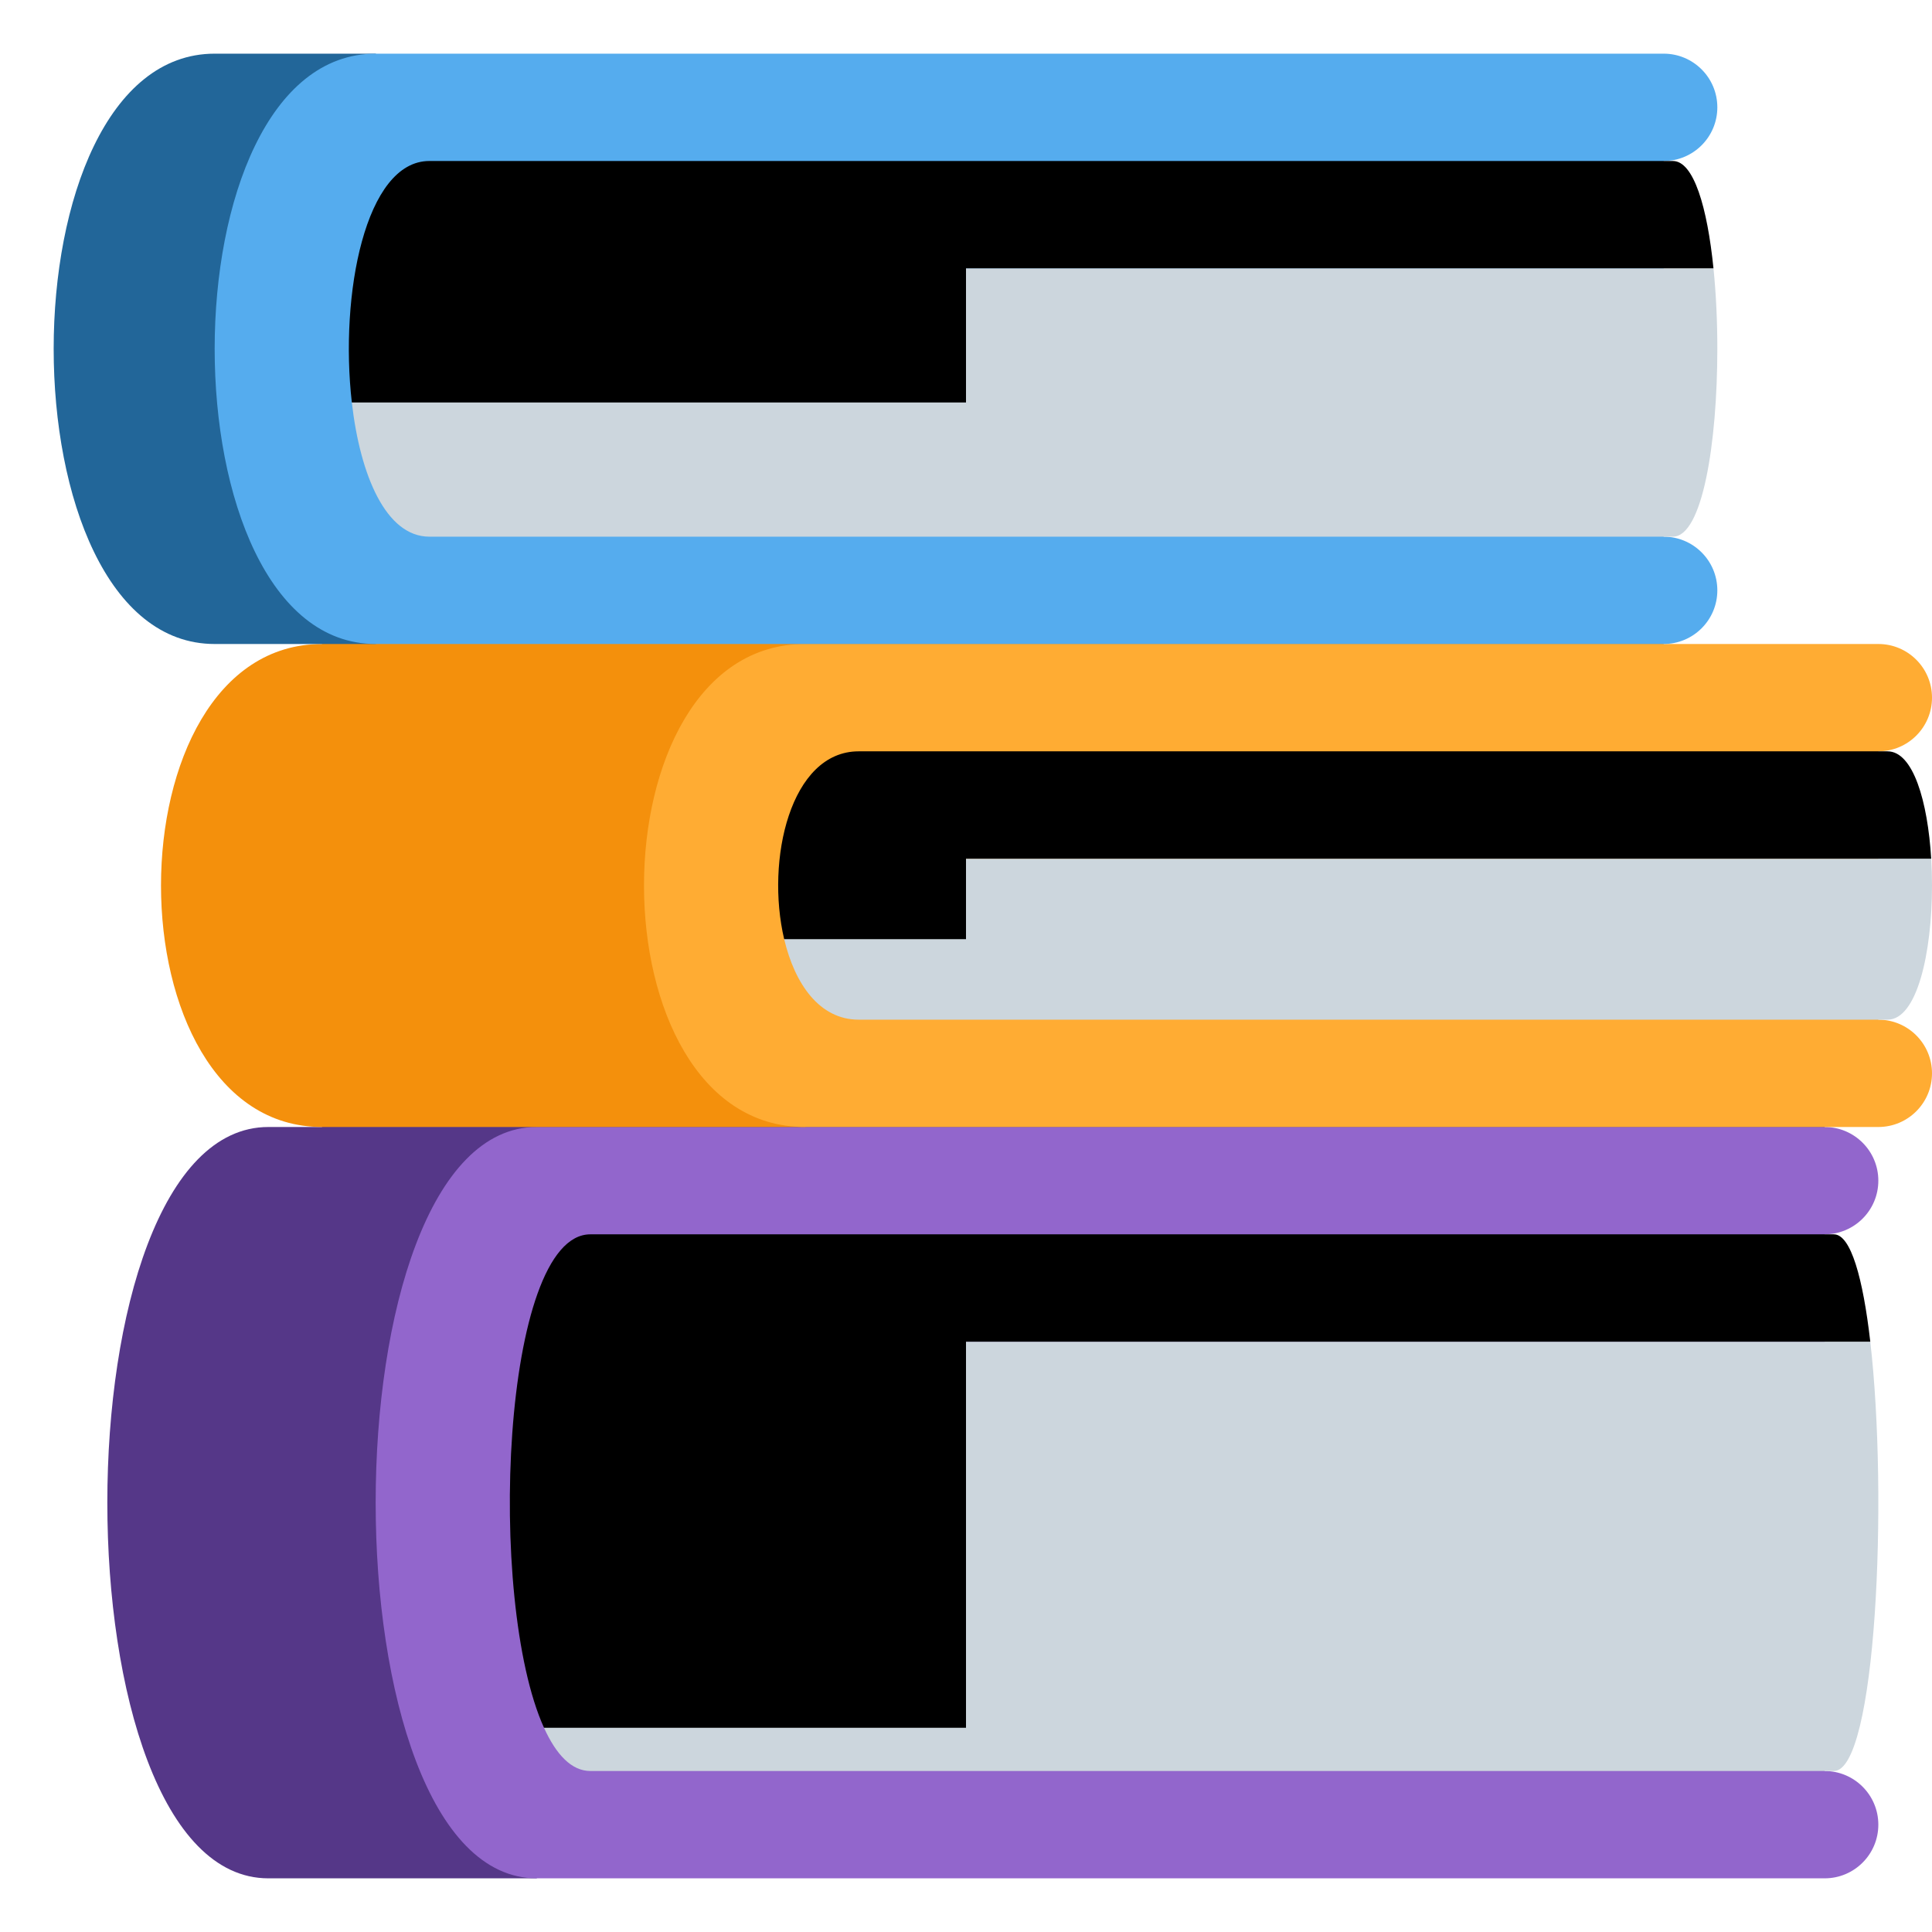
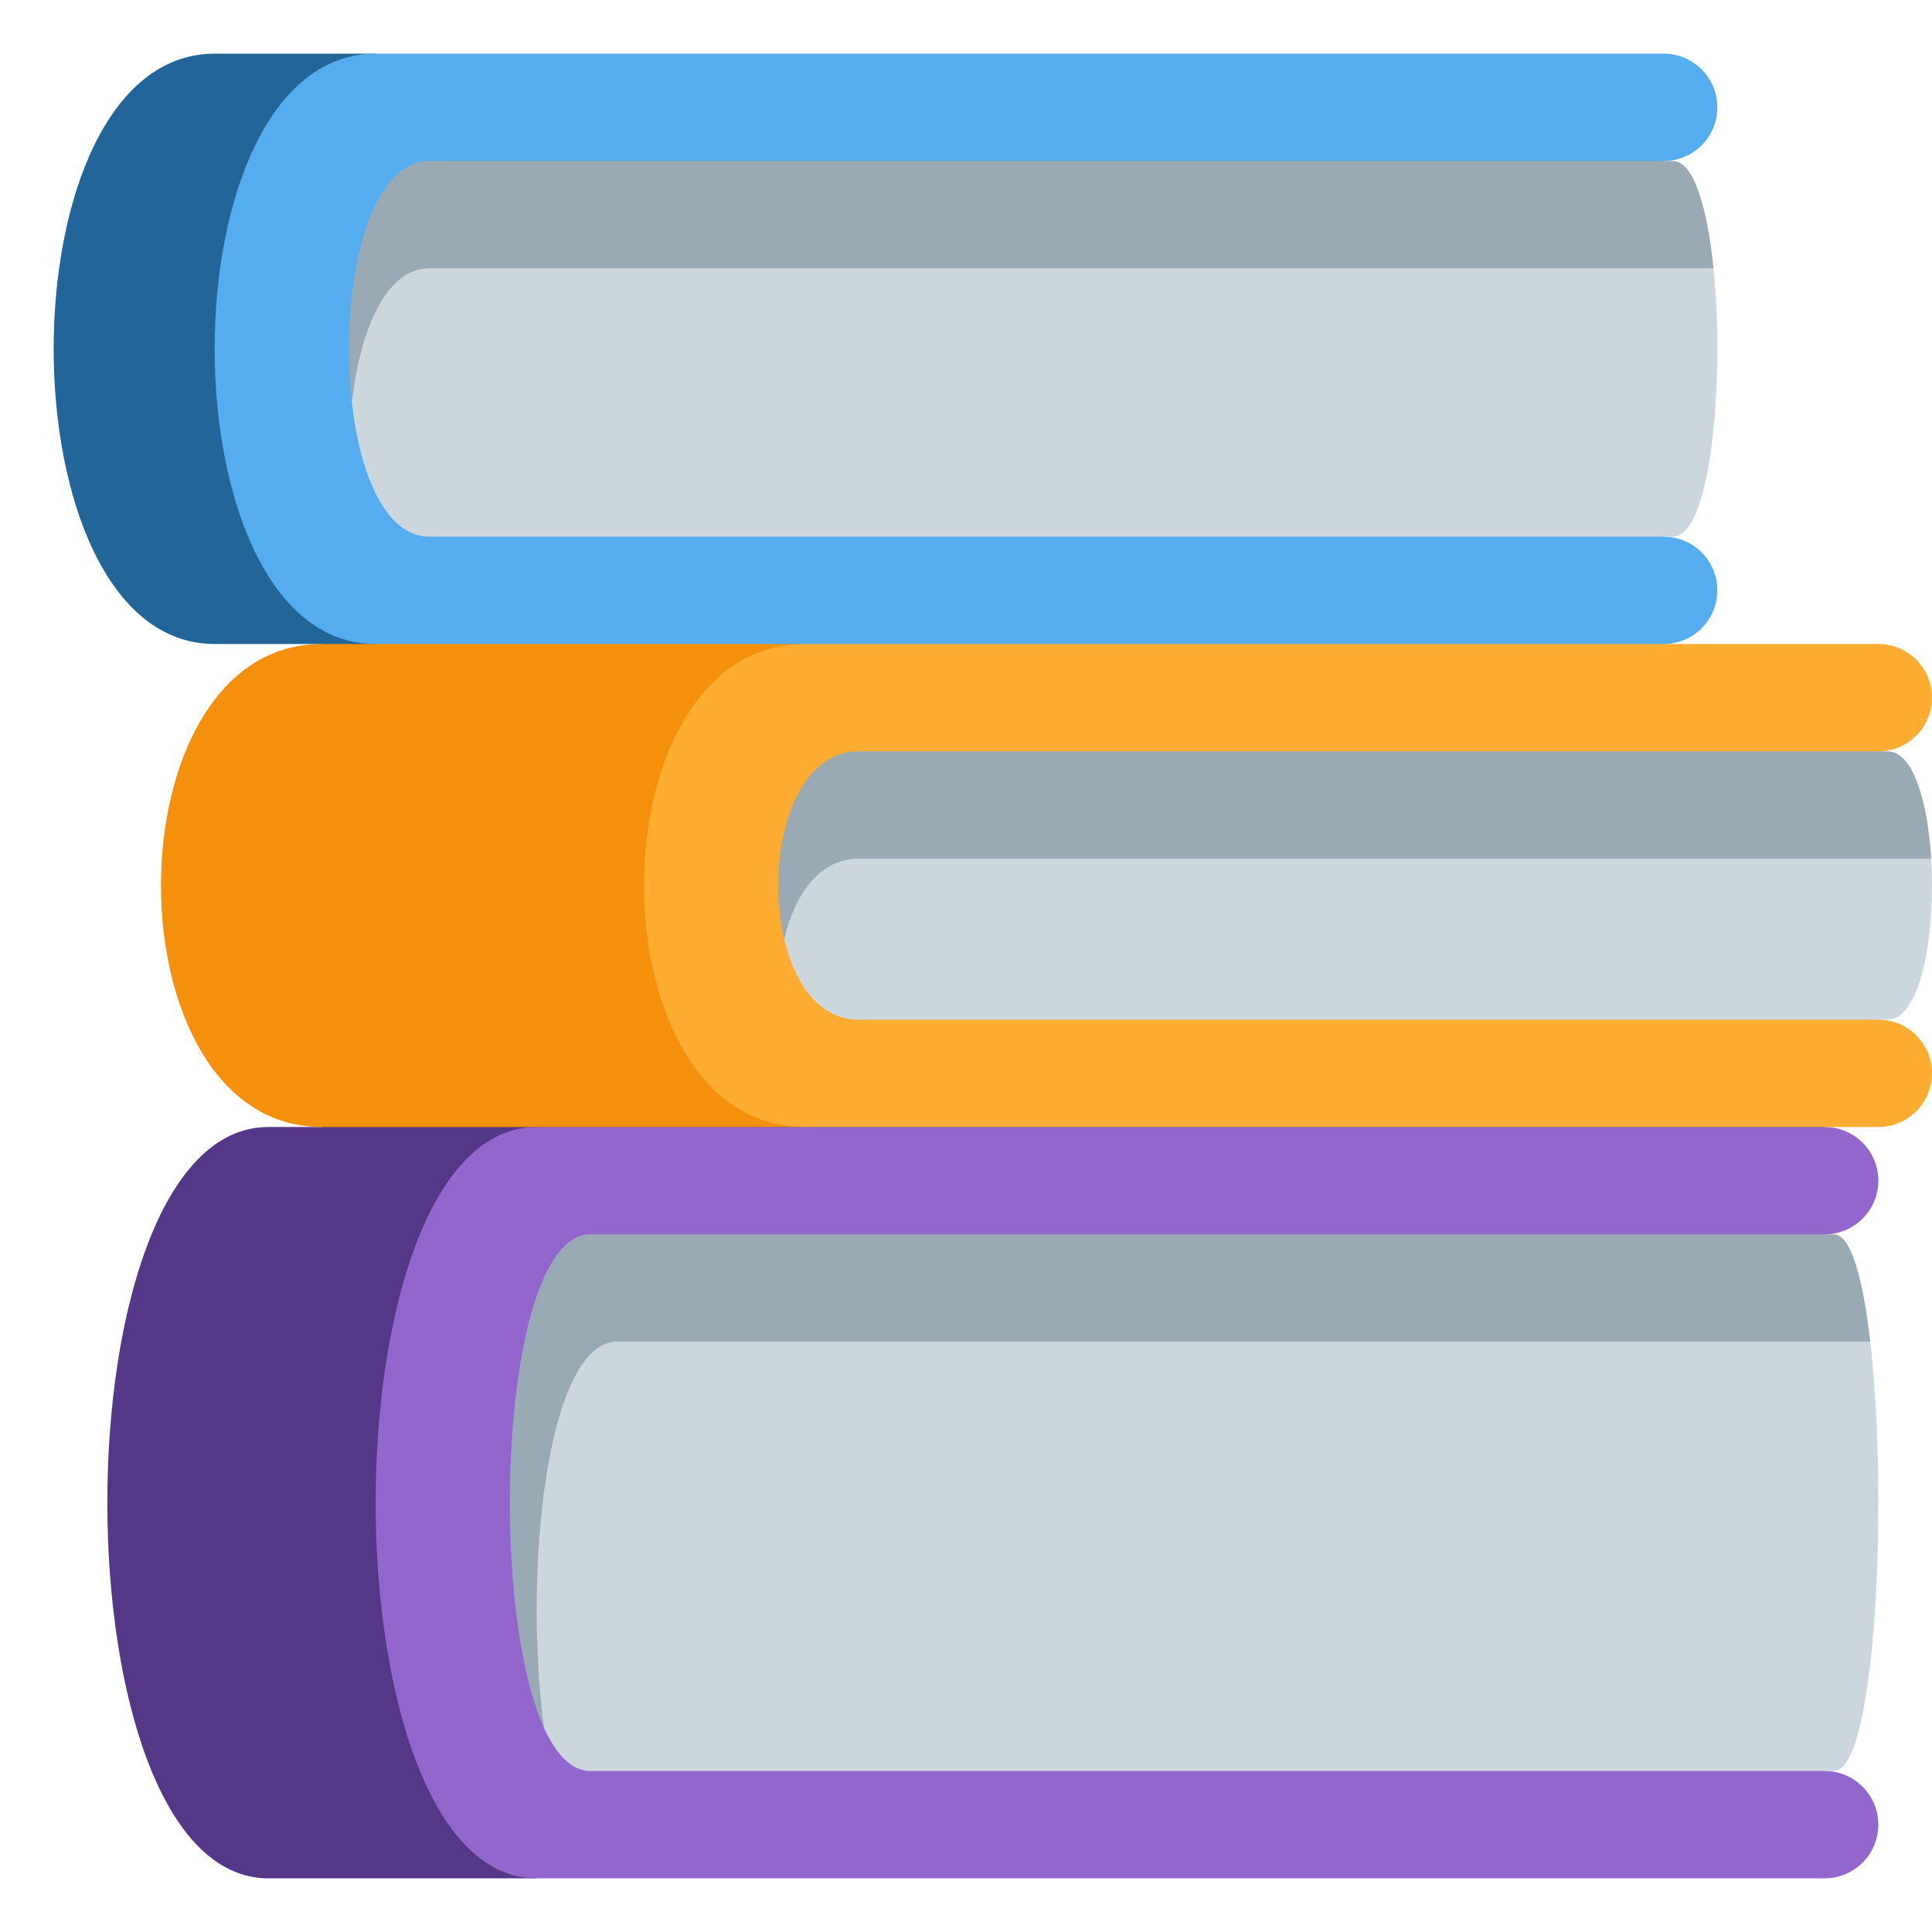
<svg xmlns="http://www.w3.org/2000/svg" viewBox="0 0 36 36">
  <defs>
    <clipPath id="pages">
      <path d="M 34.172,33 h-23.172 c -2,0 -2,-10 0,-10 h23.172 c 1.104,0 1.104,10 0,10 Z" />
      <path d="M 31.172,10 h-23.172 c -2,0 -2,-7 0,-7 h23.172 c 1.104,0 1.104,7 0,7 Z" />
      <path d="M 35.172,19 h-19.172 c -2,0 -2,-5 0,-5 h19.172 c 1.104,0 1.104,5 0,5 Z" />
    </clipPath>
  </defs>
  <rect x="6" y="19.5" width="28" height="3" fill="#553788" />
  <path d="M 5,21 h5 l3,4 v6 l -3,4 h-5 c -4,0 -4,-14 0,-14 Z" fill="#553788" />
  <path d="M 34,33 a 1,1 0 01 0,2 h-24 c -4,0 -4,-14 0,-14 h24 a 1,1 0 01 0,2 v10 Z" fill="#9266CC" />
  <rect x="6" y="10.5" width="25" height="3" fill="#F4900C" />
  <path d="M 6,12 h9 l 4,4 v1 l -4,4 h-9 c -4,0 -4,-9 0,-9 Z" fill="#F4900C" />
  <path d="M 35,19 a 1,1 0 01 0,2 h-20 c -4,0 -4,-9 0,-9 h20 a 1,1 0 01 0,2 v5 Z" fill="#FFAC33" />
  <path d="M 4,1 h3 l 4,4 v3 l -4,4 h-3 c -4,0 -4,-11 0,-11 Z" fill="#269" />
  <path d="M 31,10 a 1,1 0 01 0,2 h-24 c -4,0 -4,-11 0,-11 h24 a 1,1 0 01 0,2 v7 Z" fill="#55ACEE" />
+   <path d=" M 31.928,5 l-2.5,2.5  L 6.556,7.5  C 6.326,5.49 6.807,3 8,3  L 31.172,3  C 31.562,3 31.814,3.872 31.928,5  Z" fill="#99AAB5" />
+   <path d=" M 35.985,16  l-1.5,1.5  L 14.612,17.5  C 14.264,16.027 14.727,14 16,14  L 35.172,14  C 35.65,14 35.921,14.937 35.985,16  Z" fill="#99AAB5" />
+   <path d=" M 34.85,25 l -3,3 L14.332,28  L 10.137,32.195  C 9.061,29.819 9.348,23 11,23  L 34.172,23  C 34.489,23 34.715,23.824 34.85,25  Z" fill="#99AAB5" />
  <path fill="#CCD6DD" d="M 11.5,25 h23.35 c 0.335,2.918 0.109,8 -0.678,8 h-23.172 c -0.349,0 -0.636,-0.304 -0.863,-0.805 c -0.393,-2.958 0.061,-7.195 1.363,-7.195 Z" />
  <path fill="#CCD6DD" d="M 16,16 h19.985 c 0.01,0.163 0.015,0.33 0.015,0.496 v0.008 c -0.001,1.249 -0.277,2.496 -0.828,2.496 h-19.172 c -0.727,0 -1.189,-0.66 -1.388,-1.5 c 0.199,-0.84 0.661,-1.5 1.388,-1.5 Z" />
  <path fill="#CCD6DD" d="M 8,5 h23.928 c 0.048,0.469 0.072,0.981 0.072,1.494 v0.012 c -0.001,1.748 -0.277,3.494 -0.828,3.494 h-23.172 c -0.807,0 -1.289,-1.14 -1.444,-2.5 c 0.155,-1.36 0.637,-2.5 1.444,-2.5 Z" />
-   <path d="M31.928,5 L18,5 L18,7.5 L6.556,7.5 C6.326,5.49 6.807,3 8,3 L31.172,3 C31.562,3 31.814,3.872 31.928,5 Z" />
-   <path d="M35.985,16 L18,16 L18,17.5 L14.612,17.5 C14.264,16.027 14.727,14 16,14 L35.172,14 C35.65,14 35.921,14.937 35.985,16 Z" />
-   <path d="M34.85,25 L18,25 L18,32.195 L10.137,32.195 C9.061,29.819 9.348,23 11,23 L34.172,23 C34.489,23 34.715,23.824 34.85,25 Z" />
</svg>
